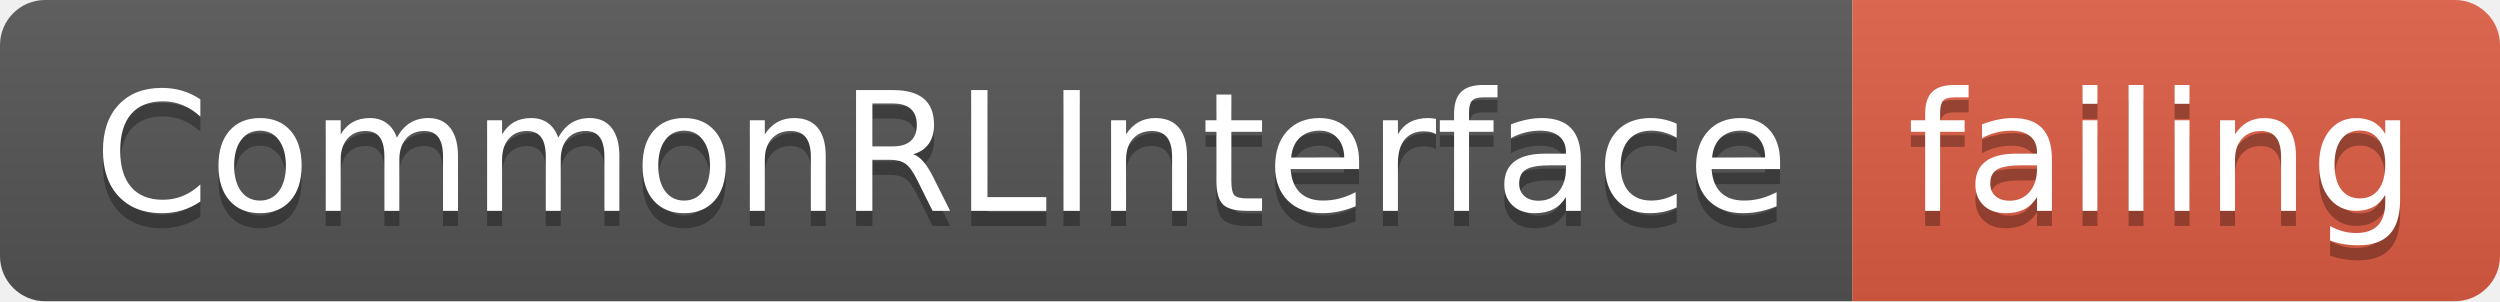
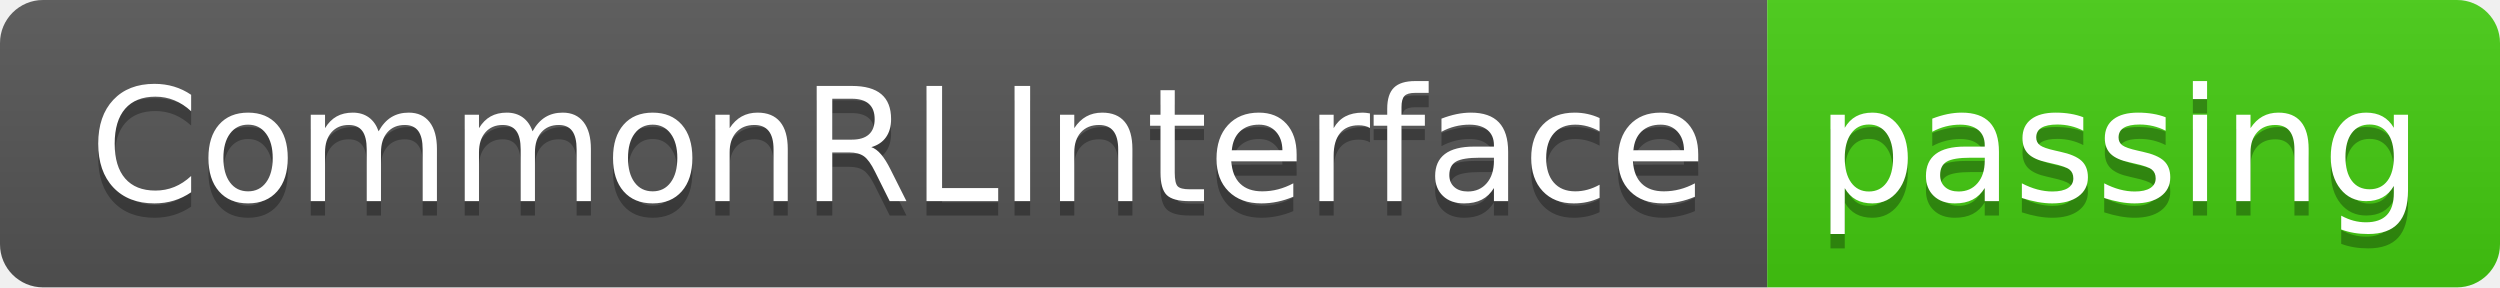
- <svg xmlns="http://www.w3.org/2000/svg" width="166" height="20">
+ <svg xmlns="http://www.w3.org/2000/svg" width="174" height="20">
  <linearGradient id="smooth" x2="0" y2="100%">
    <stop offset="0" stop-color="#bbb" stop-opacity=".1" />
    <stop offset="1" stop-opacity=".1" />
  </linearGradient>
  <clipPath id="round">
-     <rect width="166" height="20" rx="3" fill="#fff" />
+     <rect width="174" height="20" rx="3" fill="#fff" />
  </clipPath>
  <g clip-path="url(#round)">
    <rect width="123" height="20" fill="#555" />
-     <rect x="123" width="43" height="20" fill="#e05d44" />
-     <rect width="166" height="20" fill="url(#smooth)" />
+     <rect x="123" width="51" height="20" fill="#4c1" />
+     <rect width="174" height="20" fill="url(#smooth)" />
  </g>
  <g fill="#fff" text-anchor="middle" font-family="DejaVu Sans,Verdana,Geneva,sans-serif" font-size="110">
    <text x="625" y="150" fill="#010101" fill-opacity=".3" transform="scale(0.1)" textLength="1130" lengthAdjust="spacing">CommonRLInterface</text>
    <text x="625" y="140" transform="scale(0.1)" textLength="1130" lengthAdjust="spacing">CommonRLInterface</text>
-     <text x="1435" y="150" fill="#010101" fill-opacity=".3" transform="scale(0.1)" textLength="330" lengthAdjust="spacing">failing</text>
-     <text x="1435" y="140" transform="scale(0.1)" textLength="330" lengthAdjust="spacing">failing</text>
+     <text x="1475" y="150" fill="#010101" fill-opacity=".3" transform="scale(0.1)" textLength="410" lengthAdjust="spacing">passing</text>
+     <text x="1475" y="140" transform="scale(0.1)" textLength="410" lengthAdjust="spacing">passing</text>
  </g>
</svg>
